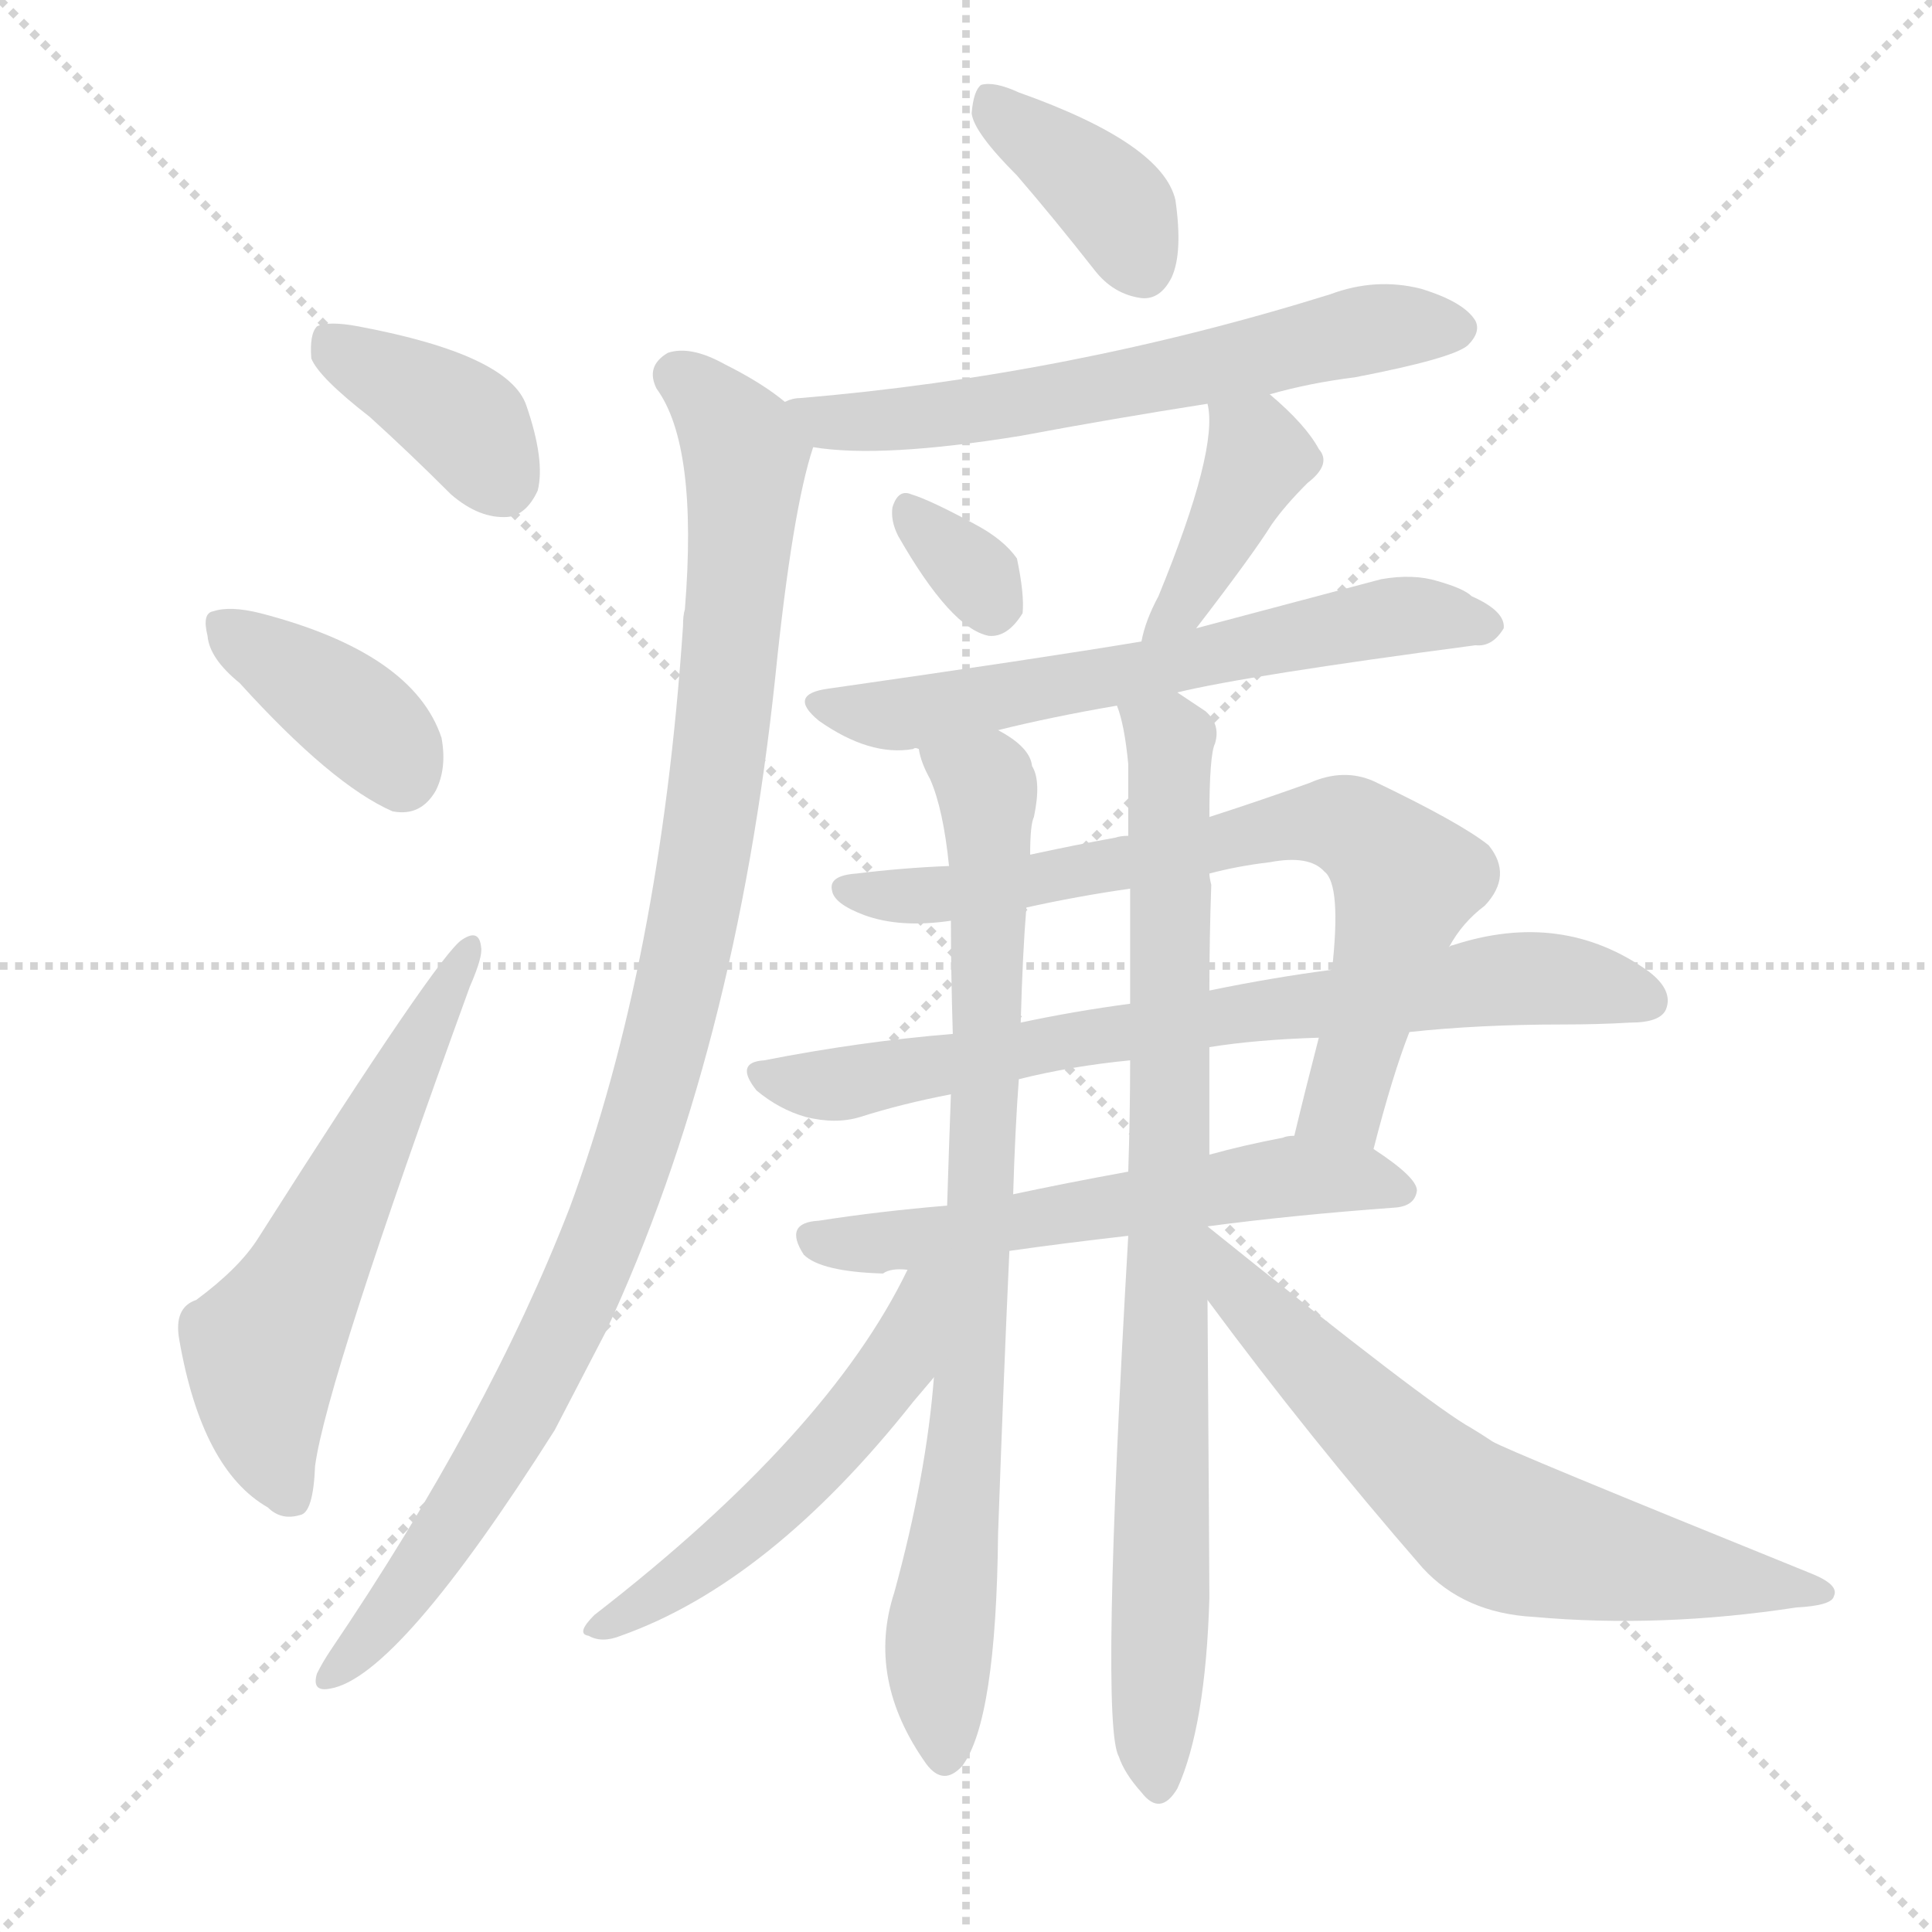
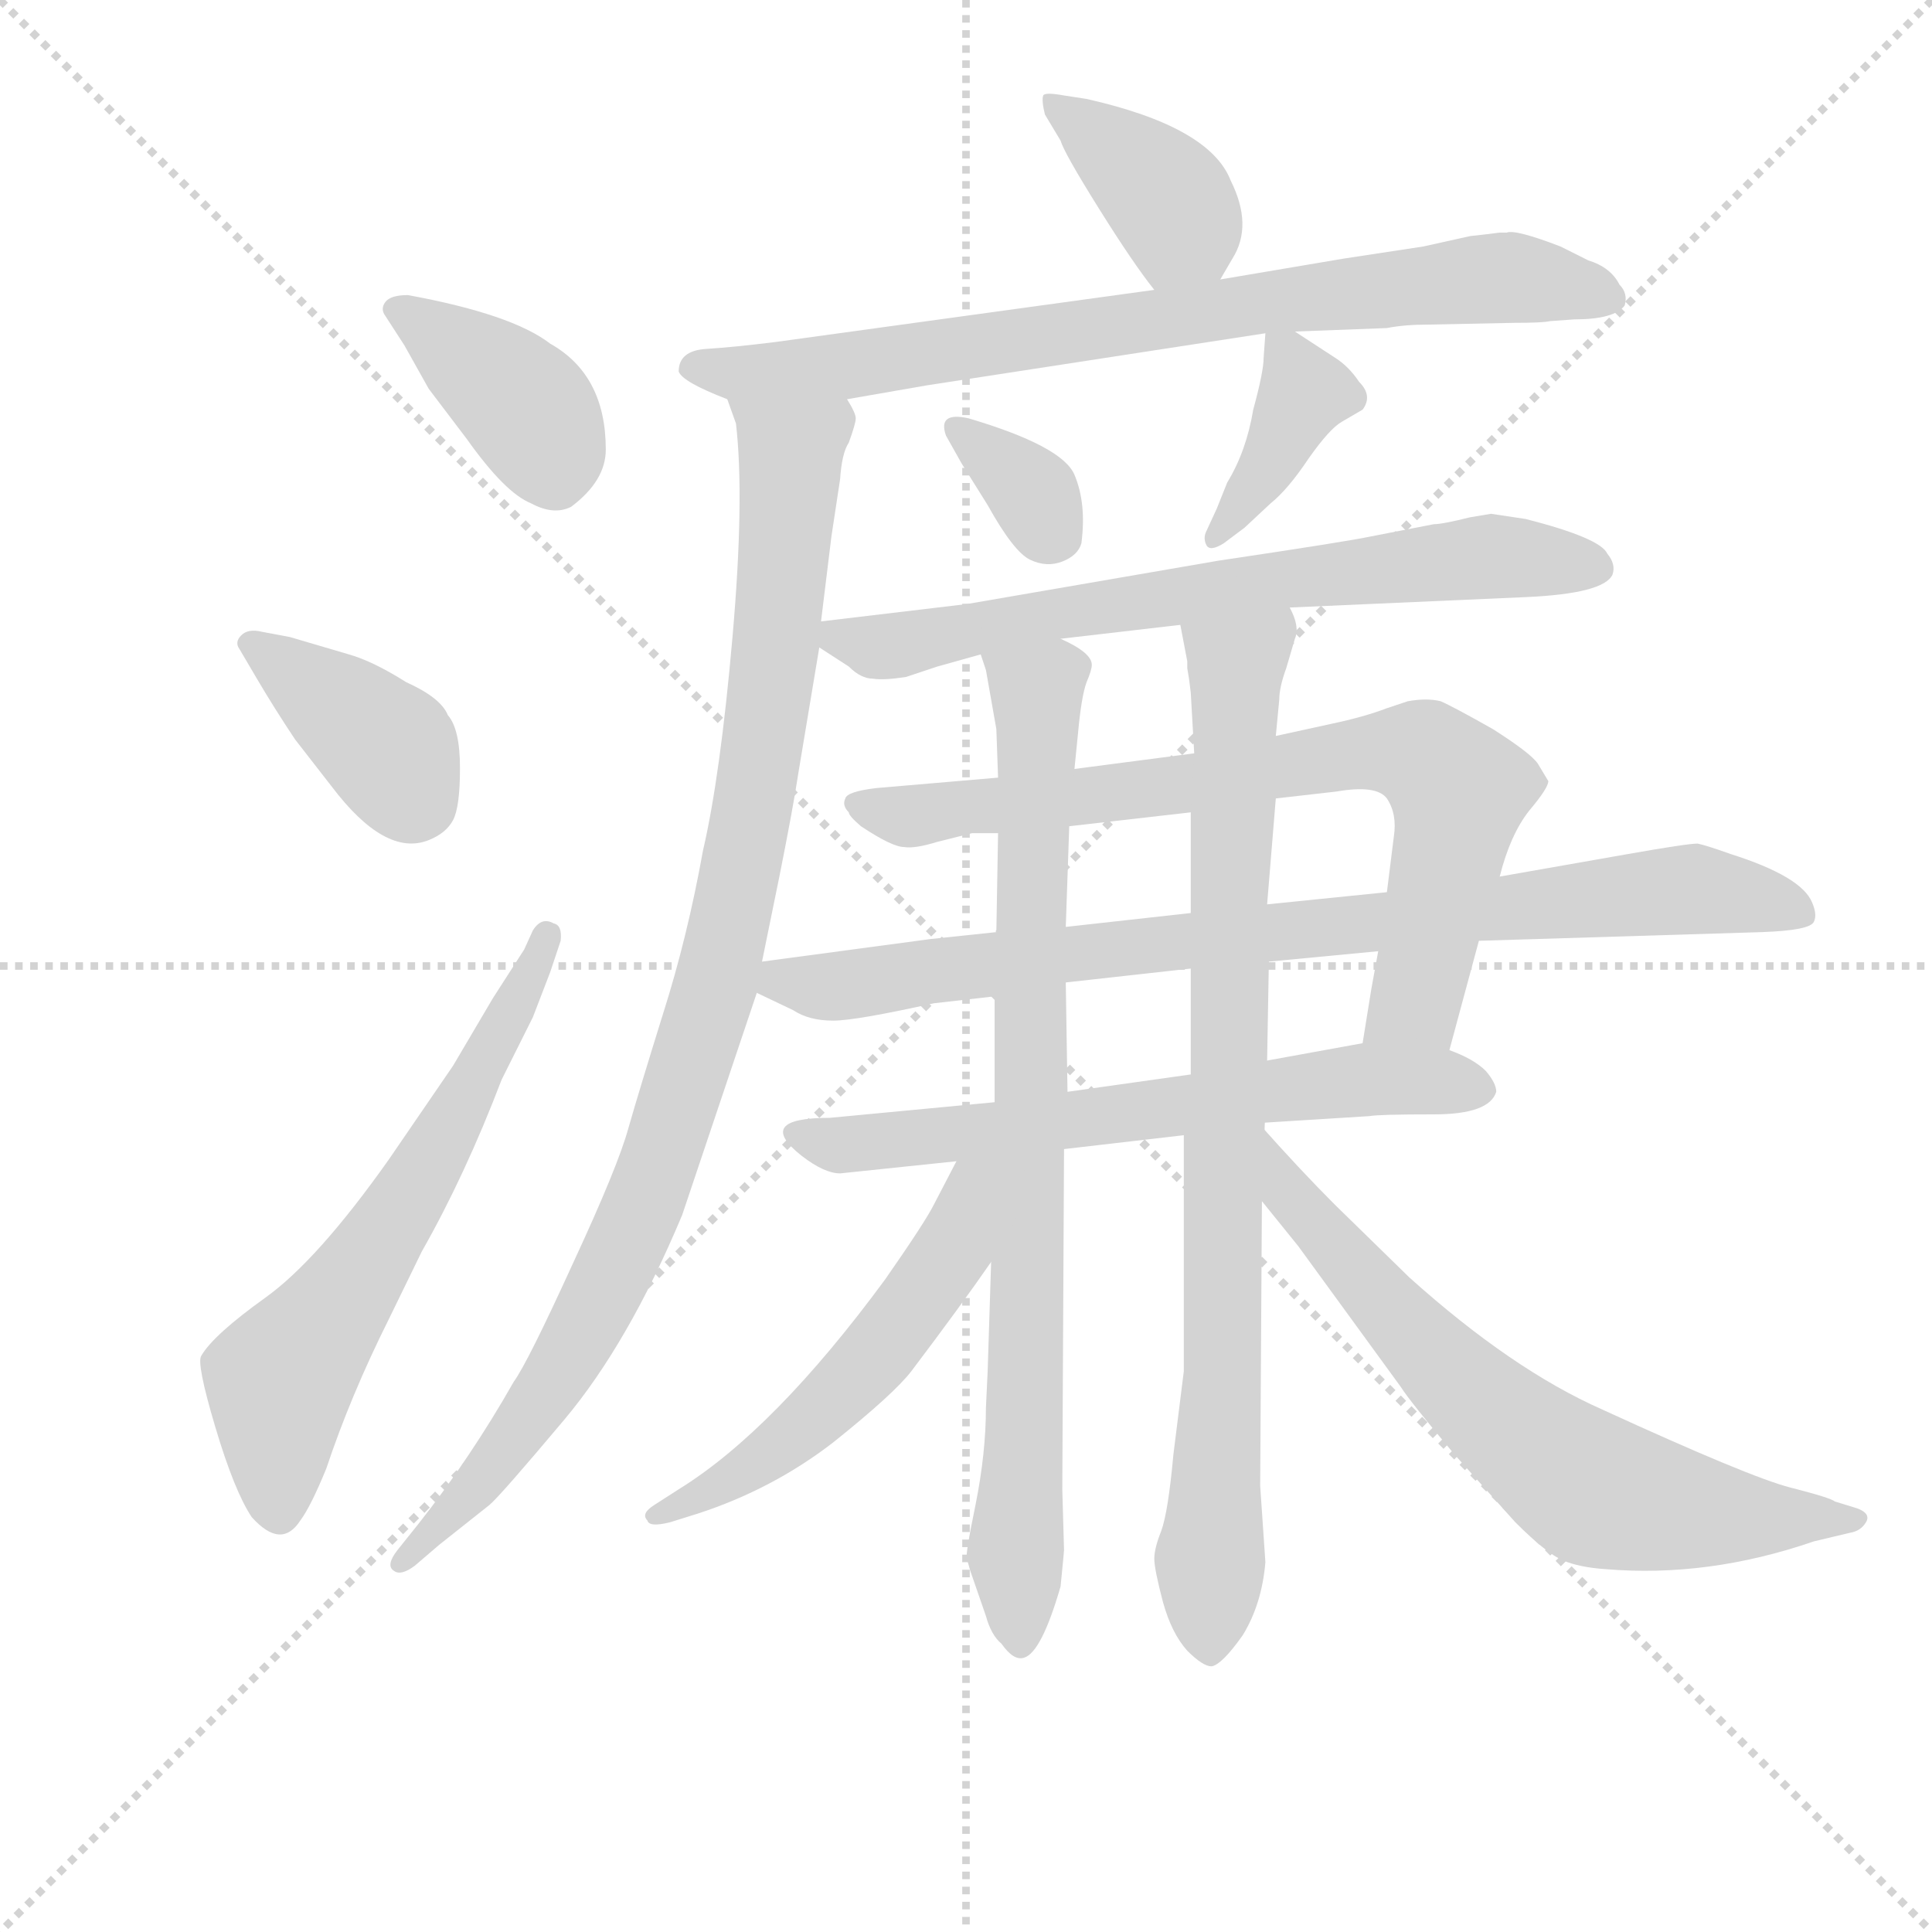
<svg xmlns="http://www.w3.org/2000/svg" version="1.1" viewBox="0 0 1024 1024">
  <g stroke="lightgray" stroke-dasharray="1,1" stroke-width="1" transform="scale(4, 4)">
    <line x1="0" y1="0" x2="256" y2="256" />
    <line x1="256" y1="0" x2="0" y2="256" />
    <line x1="128" y1="0" x2="128" y2="256" />
    <line x1="0" y1="128" x2="256" y2="128" />
  </g>
-   <g transform="scale(1, -1) translate(0, -900)">
+   <g transform="scale(0.92, -0.92) translate(60, -830)">
    <style type="text/css">
      
        @keyframes keyframes0 {
          from {
            stroke: blue;
-             stroke-dashoffset: 378;
-             stroke-width: 128;
-           }
-           55% {
+             stroke-dashoffset: 388;
+             stroke-width: 128;
+           }
+           56% {
            animation-timing-function: step-end;
            stroke: blue;
            stroke-dashoffset: 0;
            stroke-width: 128;
          }
          to {
            stroke: black;
            stroke-width: 1024;
          }
        }
        #make-me-a-hanzi-animation-0 {
-           animation: keyframes0 0.558s both;
+           animation: keyframes0 0.566s both;
          animation-delay: 0s;
          animation-timing-function: linear;
        }
      
        @keyframes keyframes1 {
          from {
            stroke: blue;
-             stroke-dashoffset: 380;
-             stroke-width: 128;
-           }
-           55% {
+             stroke-dashoffset: 388;
+             stroke-width: 128;
+           }
+           56% {
            animation-timing-function: step-end;
            stroke: blue;
            stroke-dashoffset: 0;
            stroke-width: 128;
          }
          to {
            stroke: black;
            stroke-width: 1024;
          }
        }
        #make-me-a-hanzi-animation-1 {
-           animation: keyframes1 0.559s both;
-           animation-delay: 0.558s;
+           animation: keyframes1 0.566s both;
+           animation-delay: 0.566s;
          animation-timing-function: linear;
        }
      
        @keyframes keyframes2 {
          from {
            stroke: blue;
-             stroke-dashoffset: 573;
-             stroke-width: 128;
-           }
-           65% {
+             stroke-dashoffset: 629;
+             stroke-width: 128;
+           }
+           67% {
            animation-timing-function: step-end;
            stroke: blue;
            stroke-dashoffset: 0;
            stroke-width: 128;
          }
          to {
            stroke: black;
            stroke-width: 1024;
          }
        }
        #make-me-a-hanzi-animation-2 {
-           animation: keyframes2 0.716s both;
-           animation-delay: 1.117s;
+           animation: keyframes2 0.762s both;
+           animation-delay: 1.132s;
          animation-timing-function: linear;
        }
      
        @keyframes keyframes3 {
          from {
            stroke: blue;
-             stroke-dashoffset: 378;
-             stroke-width: 128;
-           }
-           55% {
+             stroke-dashoffset: 388;
+             stroke-width: 128;
+           }
+           56% {
            animation-timing-function: step-end;
            stroke: blue;
            stroke-dashoffset: 0;
            stroke-width: 128;
          }
          to {
            stroke: black;
            stroke-width: 1024;
          }
        }
        #make-me-a-hanzi-animation-3 {
-           animation: keyframes3 0.558s both;
-           animation-delay: 1.833s;
+           animation: keyframes3 0.566s both;
+           animation-delay: 1.893s;
          animation-timing-function: linear;
        }
      
        @keyframes keyframes4 {
          from {
            stroke: blue;
-             stroke-dashoffset: 612;
-             stroke-width: 128;
-           }
-           67% {
+             stroke-dashoffset: 790;
+             stroke-width: 128;
+           }
+           72% {
            animation-timing-function: step-end;
            stroke: blue;
            stroke-dashoffset: 0;
            stroke-width: 128;
          }
          to {
            stroke: black;
            stroke-width: 1024;
          }
        }
        #make-me-a-hanzi-animation-4 {
-           animation: keyframes4 0.748s both;
-           animation-delay: 2.391s;
+           animation: keyframes4 0.893s both;
+           animation-delay: 2.459s;
          animation-timing-function: linear;
        }
      
        @keyframes keyframes5 {
          from {
            stroke: blue;
-             stroke-dashoffset: 1009;
-             stroke-width: 128;
-           }
-           77% {
+             stroke-dashoffset: 988;
+             stroke-width: 128;
+           }
+           76% {
            animation-timing-function: step-end;
            stroke: blue;
            stroke-dashoffset: 0;
            stroke-width: 128;
          }
          to {
            stroke: black;
            stroke-width: 1024;
          }
        }
        #make-me-a-hanzi-animation-5 {
-           animation: keyframes5 1.071s both;
-           animation-delay: 3.139s;
+           animation: keyframes5 1.054s both;
+           animation-delay: 3.352s;
          animation-timing-function: linear;
        }
      
        @keyframes keyframes6 {
          from {
            stroke: blue;
-             stroke-dashoffset: 322;
-             stroke-width: 128;
-           }
-           51% {
+             stroke-dashoffset: 335;
+             stroke-width: 128;
+           }
+           52% {
            animation-timing-function: step-end;
            stroke: blue;
            stroke-dashoffset: 0;
            stroke-width: 128;
          }
          to {
            stroke: black;
            stroke-width: 1024;
          }
        }
        #make-me-a-hanzi-animation-6 {
-           animation: keyframes6 0.512s both;
-           animation-delay: 4.21s;
+           animation: keyframes6 0.523s both;
+           animation-delay: 4.406s;
          animation-timing-function: linear;
        }
      
        @keyframes keyframes7 {
          from {
            stroke: blue;
-             stroke-dashoffset: 399;
+             stroke-dashoffset: 388;
            stroke-width: 128;
          }
          56% {
            animation-timing-function: step-end;
            stroke: blue;
            stroke-dashoffset: 0;
            stroke-width: 128;
          }
          to {
            stroke: black;
            stroke-width: 1024;
          }
        }
        #make-me-a-hanzi-animation-7 {
-           animation: keyframes7 0.575s both;
-           animation-delay: 4.722s;
+           animation: keyframes7 0.566s both;
+           animation-delay: 4.929s;
          animation-timing-function: linear;
        }
      
        @keyframes keyframes8 {
          from {
            stroke: blue;
-             stroke-dashoffset: 615;
-             stroke-width: 128;
-           }
-           67% {
+             stroke-dashoffset: 701;
+             stroke-width: 128;
+           }
+           70% {
            animation-timing-function: step-end;
            stroke: blue;
            stroke-dashoffset: 0;
            stroke-width: 128;
          }
          to {
            stroke: black;
            stroke-width: 1024;
          }
        }
        #make-me-a-hanzi-animation-8 {
-           animation: keyframes8 0.75s both;
-           animation-delay: 5.297s;
+           animation: keyframes8 0.82s both;
+           animation-delay: 5.494s;
          animation-timing-function: linear;
        }
      
        @keyframes keyframes9 {
          from {
            stroke: blue;
-             stroke-dashoffset: 711;
-             stroke-width: 128;
-           }
-           70% {
+             stroke-dashoffset: 769;
+             stroke-width: 128;
+           }
+           71% {
            animation-timing-function: step-end;
            stroke: blue;
            stroke-dashoffset: 0;
            stroke-width: 128;
          }
          to {
            stroke: black;
            stroke-width: 1024;
          }
        }
        #make-me-a-hanzi-animation-9 {
-           animation: keyframes9 0.829s both;
-           animation-delay: 6.047s;
+           animation: keyframes9 0.876s both;
+           animation-delay: 6.315s;
          animation-timing-function: linear;
        }
      
        @keyframes keyframes10 {
          from {
            stroke: blue;
-             stroke-dashoffset: 733;
-             stroke-width: 128;
-           }
-           70% {
+             stroke-dashoffset: 855;
+             stroke-width: 128;
+           }
+           74% {
            animation-timing-function: step-end;
            stroke: blue;
            stroke-dashoffset: 0;
            stroke-width: 128;
          }
          to {
            stroke: black;
            stroke-width: 1024;
          }
        }
        #make-me-a-hanzi-animation-10 {
-           animation: keyframes10 0.847s both;
-           animation-delay: 6.876s;
+           animation: keyframes10 0.946s both;
+           animation-delay: 7.191s;
          animation-timing-function: linear;
        }
      
        @keyframes keyframes11 {
          from {
            stroke: blue;
-             stroke-dashoffset: 571;
-             stroke-width: 128;
-           }
-           65% {
+             stroke-dashoffset: 646;
+             stroke-width: 128;
+           }
+           68% {
            animation-timing-function: step-end;
            stroke: blue;
            stroke-dashoffset: 0;
            stroke-width: 128;
          }
          to {
            stroke: black;
            stroke-width: 1024;
          }
        }
        #make-me-a-hanzi-animation-11 {
-           animation: keyframes11 0.715s both;
-           animation-delay: 7.722s;
+           animation: keyframes11 0.776s both;
+           animation-delay: 8.137s;
          animation-timing-function: linear;
        }
      
        @keyframes keyframes12 {
          from {
            stroke: blue;
-             stroke-dashoffset: 804;
-             stroke-width: 128;
-           }
-           72% {
+             stroke-dashoffset: 834;
+             stroke-width: 128;
+           }
+           73% {
            animation-timing-function: step-end;
            stroke: blue;
            stroke-dashoffset: 0;
            stroke-width: 128;
          }
          to {
            stroke: black;
            stroke-width: 1024;
          }
        }
        #make-me-a-hanzi-animation-12 {
-           animation: keyframes12 0.904s both;
-           animation-delay: 8.437s;
+           animation: keyframes12 0.929s both;
+           animation-delay: 8.912s;
          animation-timing-function: linear;
        }
      
        @keyframes keyframes13 {
          from {
            stroke: blue;
-             stroke-dashoffset: 833;
-             stroke-width: 128;
-           }
-           73% {
+             stroke-dashoffset: 860;
+             stroke-width: 128;
+           }
+           74% {
            animation-timing-function: step-end;
            stroke: blue;
            stroke-dashoffset: 0;
            stroke-width: 128;
          }
          to {
            stroke: black;
            stroke-width: 1024;
          }
        }
        #make-me-a-hanzi-animation-13 {
-           animation: keyframes13 0.928s both;
-           animation-delay: 9.341s;
+           animation: keyframes13 0.95s both;
+           animation-delay: 9.841s;
          animation-timing-function: linear;
        }
      
        @keyframes keyframes14 {
          from {
            stroke: blue;
-             stroke-dashoffset: 521;
-             stroke-width: 128;
-           }
-           63% {
+             stroke-dashoffset: 540;
+             stroke-width: 128;
+           }
+           64% {
            animation-timing-function: step-end;
            stroke: blue;
            stroke-dashoffset: 0;
            stroke-width: 128;
          }
          to {
            stroke: black;
            stroke-width: 1024;
          }
        }
        #make-me-a-hanzi-animation-14 {
-           animation: keyframes14 0.674s both;
-           animation-delay: 10.269s;
+           animation: keyframes14 0.689s both;
+           animation-delay: 10.791s;
          animation-timing-function: linear;
        }
      
        @keyframes keyframes15 {
          from {
            stroke: blue;
-             stroke-dashoffset: 635;
-             stroke-width: 128;
-           }
-           67% {
+             stroke-dashoffset: 690;
+             stroke-width: 128;
+           }
+           69% {
            animation-timing-function: step-end;
            stroke: blue;
            stroke-dashoffset: 0;
            stroke-width: 128;
          }
          to {
            stroke: black;
            stroke-width: 1024;
          }
        }
        #make-me-a-hanzi-animation-15 {
-           animation: keyframes15 0.767s both;
-           animation-delay: 10.943s;
+           animation: keyframes15 0.812s both;
+           animation-delay: 11.48s;
          animation-timing-function: linear;
        }
      
    </style>
-     <path d="M 196 679 Q 217 660 239 638 Q 254 625 269 626 Q 279 627 285 640 Q 289 656 279 685 Q 270 712 190 727 Q 174 730 168 727 Q 164 723 165 710 Q 169 700 196 679 Z" fill="lightgray" />
-     <path d="M 127 538 Q 176 484 208 470 Q 223 467 231 481 Q 237 493 234 509 Q 219 554 138 575 Q 122 579 113 576 Q 107 575 110 563 Q 111 551 127 538 Z" fill="lightgray" />
-     <path d="M 104 211 Q 92 207 95 190 Q 107 121 142 101 Q 149 94 159 97 Q 166 98 167 123 Q 173 168 249 377 Q 256 393 255 398 Q 254 408 245 402 Q 233 395 137 244 Q 127 228 104 211 Z" fill="lightgray" />
-     <path d="M 539 807 Q 558 785 580 757 Q 590 744 605 742 Q 615 741 621 753 Q 627 766 623 794 Q 616 824 540 851 Q 527 857 520 855 Q 516 852 515 840 Q 516 830 539 807 Z" fill="lightgray" />
-     <path d="M 673 691 Q 694 697 718 700 Q 770 710 778 717 Q 785 724 782 730 Q 776 740 753 747 Q 729 753 705 744 Q 567 701 424 689 Q 420 689 416 687 C 387 681 401 667 431 663 Q 467 657 541 669 Q 589 678 640 686 L 673 691 Z" fill="lightgray" />
-     <path d="M 416 687 Q 404 697 384 707 Q 366 717 354 713 Q 342 706 348 694 Q 370 664 363 577 Q 362 574 362 568 Q 350 390 302 260 Q 259 149 175 25 Q 171 19 168 13 Q 165 3 175 5 Q 211 11 294 142 Q 307 167 321 194 Q 390 342 411 542 Q 420 630 431 663 C 434 675 434 675 416 687 Z" fill="lightgray" />
-     <path d="M 476 616 Q 504 567 524 563 Q 534 562 542 575 Q 543 585 539 604 Q 532 614 517 622 Q 493 635 483 638 Q 476 641 473 631 Q 472 624 476 616 Z" fill="lightgray" />
-     <path d="M 634 567 Q 664 606 674 622 Q 681 632 693 644 Q 706 654 699 662 Q 692 675 673 691 C 650 711 635 716 640 686 Q 646 662 614 584 Q 607 571 605 560 C 598 531 616 543 634 567 Z" fill="lightgray" />
-     <path d="M 624 533 Q 661 542 782 558 Q 791 557 797 567 Q 798 576 780 584 Q 776 588 762 592 Q 749 596 732 593 Q 683 580 634 567 L 605 560 Q 551 551 439 535 Q 417 532 434 518 Q 461 499 484 503 Q 485 504 487 503 L 529 513 Q 557 520 592 526 L 624 533 Z" fill="lightgray" />
-     <path d="M 728 291 Q 738 330 747 353 L 768 398 Q 775 411 787 420 Q 802 436 789 452 Q 774 464 728 486 Q 712 493 694 485 Q 666 475 641 467 L 598 457 Q 594 457 591 456 Q 569 452 546 447 L 503 441 Q 478 440 454 437 Q 439 436 441 428 Q 442 421 458 415 Q 477 408 504 412 L 544 419 Q 571 425 599 429 L 641 437 Q 656 441 673 443 Q 694 447 702 438 Q 711 431 706 386 L 699 350 Q 692 323 686 298 C 679 269 720 262 728 291 Z" fill="lightgray" />
-     <path d="M 747 353 Q 784 357 828 357 Q 847 357 864 358 Q 880 358 883 365 Q 887 375 874 385 Q 828 418 770 399 Q 769 399 768 398 L 706 386 Q 675 382 641 375 L 599 368 Q 569 364 541 358 L 505 352 Q 456 348 405 338 Q 389 337 401 322 Q 413 312 427 308 Q 443 304 456 308 Q 478 315 504 320 L 540 328 Q 568 335 599 338 L 641 345 Q 666 349 699 350 L 747 353 Z" fill="lightgray" />
-     <path d="M 640 250 Q 685 256 740 260 Q 750 261 751 269 Q 751 276 728 291 L 686 298 Q 682 298 680 297 Q 659 293 641 288 L 598 279 Q 565 273 537 267 L 502 261 Q 466 258 434 253 Q 415 252 426 235 Q 435 226 468 225 Q 472 228 481 227 L 535 237 Q 563 241 598 245 L 640 250 Z" fill="lightgray" />
-     <path d="M 487 503 Q 488 496 493 487 Q 500 471 503 441 L 504 412 Q 504 385 505 352 L 504 320 Q 503 293 502 261 L 495 170 Q 491 118 474 56 Q 459 10 491 -35 Q 500 -47 510 -36 Q 528 -12 529 87 Q 532 172 535 237 L 537 267 Q 538 301 540 328 L 541 358 Q 542 395 544 419 L 546 447 Q 546 463 548 467 Q 552 486 547 494 Q 546 504 529 513 C 505 531 476 531 487 503 Z" fill="lightgray" />
-     <path d="M 641 467 Q 641 500 644 506 Q 647 516 639 523 Q 633 527 624 533 C 599 550 585 555 592 526 Q 596 516 598 495 Q 598 477 598 457 L 599 429 Q 599 399 599 368 L 599 338 Q 599 310 598 279 L 598 245 Q 583 -14 593 -31 Q 596 -40 605 -50 Q 615 -63 624 -48 Q 639 -15 641 53 Q 641 65 640 211 L 640 250 L 641 288 Q 641 316 641 345 L 641 375 Q 641 403 642 431 Q 641 435 641 437 L 641 467 Z" fill="lightgray" />
-     <path d="M 481 227 Q 439 140 315 44 Q 305 34 312 33 Q 319 29 329 33 Q 408 61 484 157 Q 490 164 495 170 C 550 235 494 254 481 227 Z" fill="lightgray" />
-     <path d="M 640 211 Q 694 138 754 69 Q 776 45 813 43 Q 880 37 952 48 Q 971 49 972 54 Q 975 60 960 66 Q 797 132 791 136 Q 785 140 780 143 Q 758 155 640 250 C 617 269 622 235 640 211 Z" fill="lightgray" />
+     <path d="M 173 631 L 187 606 L 209 577 Q 231 546 246 540 Q 259 533 269 538 Q 289 553 289 571 Q 289 614 257 632 Q 235 649 175 660 Q 165 660 162 656 Q 159 652 162 648 L 173 631 Z" fill="lightgray" />
+     <path d="M 88 439 Q 98 422 110 404 L 131 377 Q 162 336 187 346 Q 197 350 201 357.5 Q 205 365 205 387.5 Q 205 410 198 418 Q 194 428 174 437 Q 155 449 141 453 L 107 463 L 91 466 Q 83 468 79 464 Q 75 460 78 456 L 88 439 Z" fill="lightgray" />
+     <path d="M 242 283 L 224 255 L 201 216 L 164 162 Q 123 104 93 82.5 Q 63 61 56 49 Q 53 45 64 8 Q 75 -29 85 -44 Q 102 -63 113 -46 Q 119 -38 128 -16 Q 142 26 164 70 L 183 109 Q 208 153 229 208 L 247 244 L 257 270 L 263 288 Q 264 297 259 298 Q 252 302 247 294 L 242 283 Z" fill="lightgray" />
+     <path d="M 643 669 L 650 681 Q 662 700 649 726 Q 637 757 566 773 L 553 775 Q 542 777 541 775 Q 540 772 542 764 L 551 749 Q 553 742 573 710 Q 593 678 605 663 C 623 639 628 643 643 669 Z" fill="lightgray" />
+     <path d="M 331 616 Q 333 610 359 600 L 428 600 L 474 608 L 669 638 L 686 639 L 739 641 Q 749 643 763 643 L 812 644 Q 829 644 833 645 L 847 646 Q 870 646 876 654 Q 878 661 873 666 Q 868 676 855 680 L 839 688 Q 813 698 808 696 L 804 696 L 796 695 L 787 694 L 760 688 L 714 681 L 643 669 L 605 663 L 387 633 Q 363 630 347 629 Q 331 628 331 616 Z" fill="lightgray" />
+     <path d="M 359 600 L 364 586 Q 369 543 362 463 Q 355 383 345 340 Q 336 290 322 246 Q 308 201 302 180 Q 296 158 270 102 Q 244 45 236 34 Q 211 -10 181 -48 L 169 -63 Q 162 -72 167 -75 Q 171 -78 179 -72 L 193 -60 L 222 -37 Q 228 -32 265 12 Q 302 56 333 130 L 376 258 L 379 276 L 389 325 Q 397 365 400 385 L 412 457 L 413 472 L 419 521 L 424 554 Q 425 569 429 575 Q 433 586 433 589 Q 433 592 428 600 C 425 630 351 629 359 600 Z" fill="lightgray" />
+     <path d="M 485 579 L 494 563 L 509 539 Q 524 512 533.5 507.5 Q 543 503 552 506.5 Q 561 510 563 517 Q 566 540 559 556.5 Q 552 573 498 589 Q 480 593 485 579 Z" fill="lightgray" />
+     <path d="M 669 638 L 668 624 Q 668 616 662 594 Q 658 570 647 552 L 641 537 L 635 524 Q 633 520 635 516 Q 637 512 645 517 L 657 526 L 672 540 Q 682 548 694 566 Q 706 583 713 587 L 725 594 Q 731 602 723 610 Q 717 619 709 624 L 686 639 C 670 650 670 650 669 638 Z" fill="lightgray" />
+     <path d="M 683 480 L 819 486 Q 864 488 869 499 Q 871 505 866 511 Q 862 520 819 531 L 799 534 L 787 532 Q 771 528 766 528 L 730 521 Q 716 518 642 507 L 497 482 L 413 472 C 393 470 393 470 412 457 L 429 446 Q 436 439 443 439 Q 449 438 462 440 L 480 446 L 505 453 L 551 462 L 620 470 L 683 480 Z" fill="lightgray" />
+     <path d="M 775 225 L 792 288 L 804 325 Q 810 349 821 363 Q 832 376 832 380 L 826 390 Q 822 396 800 410 Q 777 423 770 426 Q 762 428 751 426 L 739 422 Q 726 417 707 413 L 675 406 L 628 396 L 559 387 L 515 382 L 445 376 Q 428 374 427 370 Q 425 366 429 362 Q 429 360 436 354 Q 454 342 461 342 Q 467 341 480 345 L 500 350 L 515 350 L 556 354 L 626 362 L 675 370 L 710 374 Q 733 378 739 370 Q 745 361 743 348 L 739 316 L 734 282 L 730 260 L 725 229 C 720 199 767 196 775 225 Z" fill="lightgray" />
+     <path d="M 376 258 L 397 248 Q 406 242 420 242 Q 433 242 478 252 L 513 256 L 554 264 L 626 272 L 671 276 L 734 282 L 792 288 L 955 293 Q 983 294 985 299 Q 987 303 984 310 Q 978 325 937 338 Q 923 343 918 344 Q 912 344 878 338 L 804 325 L 739 316 L 670 309 L 626 304 L 554 296 L 514 293 L 476 289 L 379 276 C 349 272 349 271 376 258 Z" fill="lightgray" />
+     <path d="M 513 195 L 418 186 Q 374 186 402 164 Q 415 154 424 154 L 491 161 L 553 168 L 622 176 L 665 183 L 729 187 Q 734 188 766 188 Q 798 188 802 201 Q 802 206 796 213 Q 789 220 775 225 C 754 234 754 234 725 229 L 670 219 L 626 211 L 555 201 L 513 195 Z" fill="lightgray" />
+     <path d="M 513 256 L 513 195 L 511 103 L 509 40 L 508 19 Q 508 -7 502 -37 Q 496 -66 497 -68 L 499 -75 L 508 -101 Q 511 -112 517 -117 Q 524 -127 530 -125 Q 540 -122 551 -84 Q 553 -64 553 -63 L 552 -28 L 553 168 L 555 201 L 554 264 L 554 296 L 556 354 L 559 387 L 561 407 Q 563 429 566 437 Q 569 444 569 447 Q 569 454 551 462 C 526 478 498 482 505 453 L 508 444 L 514 410 L 515 382 L 515 350 L 514 293 L 513 256 Z" fill="lightgray" />
+     <path d="M 622 176 L 622 40 L 616 -8 Q 613 -41 609 -52 Q 605 -62 605 -68 Q 605 -74 610 -93 Q 615 -111 624 -121 Q 633 -130 638 -130 Q 644 -129 656 -112 Q 667 -94 669 -70 L 666 -26 L 667 138 L 670 219 L 671 276 L 670 309 L 675 370 L 675 406 L 677 427 Q 677 434 681 445 L 686 462 Q 689 469 683 480 C 679 510 614 499 620 470 L 624 449 L 624 445 L 625 439 L 626 431 L 628 396 L 626 362 L 626 304 L 626 272 L 626 211 L 622 176 Z" fill="lightgray" />
+     <path d="M 491 161 L 478 136 Q 473 126 450 93 Q 386 6 331 -28 L 317 -37 Q 309 -42 313 -46 Q 314 -50 326 -47 L 342 -42 Q 385 -28 420 -1 Q 455 27 465 40 Q 493 77 511 103 C 559 172 505 188 491 161 Z" fill="lightgray" />
+     <path d="M 667 138 L 688 112 L 747 31 Q 752 23 778 -8 L 813 -47 Q 831 -65 840.5 -69 Q 850 -73 865 -74 Q 924 -79 985 -58 L 1006 -53 Q 1012 -52 1015 -47 Q 1018 -42 1010 -39 L 997 -35 Q 995 -33 971.5 -27 Q 948 -21 863 18 Q 811 41 752 94 L 709 136 Q 689 156 665 183 L 667 138 Z" fill="lightgray" />
    <clipPath id="make-me-a-hanzi-clip-0">
-       <path d="M 196 679 Q 217 660 239 638 Q 254 625 269 626 Q 279 627 285 640 Q 289 656 279 685 Q 270 712 190 727 Q 174 730 168 727 Q 164 723 165 710 Q 169 700 196 679 Z" />
-     </clipPath>
-     <path clip-path="url(#make-me-a-hanzi-clip-0)" d="M 173 721 L 249 674 L 266 646" fill="none" id="make-me-a-hanzi-animation-0" stroke-dasharray="250 500" stroke-linecap="round" />
+       <path d="M 173 631 L 187 606 L 209 577 Q 231 546 246 540 Q 259 533 269 538 Q 289 553 289 571 Q 289 614 257 632 Q 235 649 175 660 Q 165 660 162 656 Q 159 652 162 648 L 173 631 Z" />
+     </clipPath>
+     <path clip-path="url(#make-me-a-hanzi-clip-0)" d="M 170 652 L 241 597 L 259 559" fill="none" id="make-me-a-hanzi-animation-0" stroke-dasharray="260 520" stroke-linecap="round" />
    <clipPath id="make-me-a-hanzi-clip-1">
-       <path d="M 127 538 Q 176 484 208 470 Q 223 467 231 481 Q 237 493 234 509 Q 219 554 138 575 Q 122 579 113 576 Q 107 575 110 563 Q 111 551 127 538 Z" />
-     </clipPath>
-     <path clip-path="url(#make-me-a-hanzi-clip-1)" d="M 119 568 L 196 514 L 213 489" fill="none" id="make-me-a-hanzi-animation-1" stroke-dasharray="252 504" stroke-linecap="round" />
+       <path d="M 88 439 Q 98 422 110 404 L 131 377 Q 162 336 187 346 Q 197 350 201 357.5 Q 205 365 205 387.5 Q 205 410 198 418 Q 194 428 174 437 Q 155 449 141 453 L 107 463 L 91 466 Q 83 468 79 464 Q 75 460 78 456 L 88 439 Z" />
+     </clipPath>
+     <path clip-path="url(#make-me-a-hanzi-clip-1)" d="M 86 459 L 164 398 L 180 369" fill="none" id="make-me-a-hanzi-animation-1" stroke-dasharray="260 520" stroke-linecap="round" />
    <clipPath id="make-me-a-hanzi-clip-2">
-       <path d="M 104 211 Q 92 207 95 190 Q 107 121 142 101 Q 149 94 159 97 Q 166 98 167 123 Q 173 168 249 377 Q 256 393 255 398 Q 254 408 245 402 Q 233 395 137 244 Q 127 228 104 211 Z" />
-     </clipPath>
-     <path clip-path="url(#make-me-a-hanzi-clip-2)" d="M 154 107 L 142 137 L 139 181 L 248 396" fill="none" id="make-me-a-hanzi-animation-2" stroke-dasharray="445 890" stroke-linecap="round" />
+       <path d="M 242 283 L 224 255 L 201 216 L 164 162 Q 123 104 93 82.5 Q 63 61 56 49 Q 53 45 64 8 Q 75 -29 85 -44 Q 102 -63 113 -46 Q 119 -38 128 -16 Q 142 26 164 70 L 183 109 Q 208 153 229 208 L 247 244 L 257 270 L 263 288 Q 264 297 259 298 Q 252 302 247 294 L 242 283 Z" />
+     </clipPath>
+     <path clip-path="url(#make-me-a-hanzi-clip-2)" d="M 99 -39 L 101 35 L 190 164 L 255 291" fill="none" id="make-me-a-hanzi-animation-2" stroke-dasharray="501 1002" stroke-linecap="round" />
    <clipPath id="make-me-a-hanzi-clip-3">
-       <path d="M 539 807 Q 558 785 580 757 Q 590 744 605 742 Q 615 741 621 753 Q 627 766 623 794 Q 616 824 540 851 Q 527 857 520 855 Q 516 852 515 840 Q 516 830 539 807 Z" />
-     </clipPath>
-     <path clip-path="url(#make-me-a-hanzi-clip-3)" d="M 524 845 L 590 792 L 606 758" fill="none" id="make-me-a-hanzi-animation-3" stroke-dasharray="250 500" stroke-linecap="round" />
+       <path d="M 643 669 L 650 681 Q 662 700 649 726 Q 637 757 566 773 L 553 775 Q 542 777 541 775 Q 540 772 542 764 L 551 749 Q 553 742 573 710 Q 593 678 605 663 C 623 639 628 643 643 669 Z" />
+     </clipPath>
+     <path clip-path="url(#make-me-a-hanzi-clip-3)" d="M 547 770 L 615 713 L 621 701 L 610 673" fill="none" id="make-me-a-hanzi-animation-3" stroke-dasharray="260 520" stroke-linecap="round" />
    <clipPath id="make-me-a-hanzi-clip-4">
-       <path d="M 673 691 Q 694 697 718 700 Q 770 710 778 717 Q 785 724 782 730 Q 776 740 753 747 Q 729 753 705 744 Q 567 701 424 689 Q 420 689 416 687 C 387 681 401 667 431 663 Q 467 657 541 669 Q 589 678 640 686 L 673 691 Z" />
-     </clipPath>
-     <path clip-path="url(#make-me-a-hanzi-clip-4)" d="M 421 682 L 438 676 L 492 678 L 735 727 L 771 726" fill="none" id="make-me-a-hanzi-animation-4" stroke-dasharray="484 968" stroke-linecap="round" />
+       <path d="M 331 616 Q 333 610 359 600 L 428 600 L 474 608 L 669 638 L 686 639 L 739 641 Q 749 643 763 643 L 812 644 Q 829 644 833 645 L 847 646 Q 870 646 876 654 Q 878 661 873 666 Q 868 676 855 680 L 839 688 Q 813 698 808 696 L 804 696 L 796 695 L 787 694 L 760 688 L 714 681 L 643 669 L 605 663 L 387 633 Q 363 630 347 629 Q 331 628 331 616 Z" />
+     </clipPath>
+     <path clip-path="url(#make-me-a-hanzi-clip-4)" d="M 338 618 L 433 619 L 786 669 L 824 669 L 867 658" fill="none" id="make-me-a-hanzi-animation-4" stroke-dasharray="662 1324" stroke-linecap="round" />
    <clipPath id="make-me-a-hanzi-clip-5">
-       <path d="M 416 687 Q 404 697 384 707 Q 366 717 354 713 Q 342 706 348 694 Q 370 664 363 577 Q 362 574 362 568 Q 350 390 302 260 Q 259 149 175 25 Q 171 19 168 13 Q 165 3 175 5 Q 211 11 294 142 Q 307 167 321 194 Q 390 342 411 542 Q 420 630 431 663 C 434 675 434 675 416 687 Z" />
-     </clipPath>
-     <path clip-path="url(#make-me-a-hanzi-clip-5)" d="M 359 701 L 380 684 L 395 656 L 384 519 L 359 374 L 325 259 L 272 142 L 217 58 L 176 13" fill="none" id="make-me-a-hanzi-animation-5" stroke-dasharray="881 1762" stroke-linecap="round" />
+       <path d="M 359 600 L 364 586 Q 369 543 362 463 Q 355 383 345 340 Q 336 290 322 246 Q 308 201 302 180 Q 296 158 270 102 Q 244 45 236 34 Q 211 -10 181 -48 L 169 -63 Q 162 -72 167 -75 Q 171 -78 179 -72 L 193 -60 L 222 -37 Q 228 -32 265 12 Q 302 56 333 130 L 376 258 L 379 276 L 389 325 Q 397 365 400 385 L 412 457 L 413 472 L 419 521 L 424 554 Q 425 569 429 575 Q 433 586 433 589 Q 433 592 428 600 C 425 630 351 629 359 600 Z" />
+     </clipPath>
+     <path clip-path="url(#make-me-a-hanzi-clip-5)" d="M 366 595 L 396 564 L 381 410 L 347 244 L 314 144 L 282 74 L 235 -1 L 172 -70" fill="none" id="make-me-a-hanzi-animation-5" stroke-dasharray="860 1720" stroke-linecap="round" />
    <clipPath id="make-me-a-hanzi-clip-6">
-       <path d="M 476 616 Q 504 567 524 563 Q 534 562 542 575 Q 543 585 539 604 Q 532 614 517 622 Q 493 635 483 638 Q 476 641 473 631 Q 472 624 476 616 Z" />
-     </clipPath>
-     <path clip-path="url(#make-me-a-hanzi-clip-6)" d="M 483 627 L 520 592 L 525 578" fill="none" id="make-me-a-hanzi-animation-6" stroke-dasharray="194 388" stroke-linecap="round" />
+       <path d="M 485 579 L 494 563 L 509 539 Q 524 512 533.5 507.5 Q 543 503 552 506.5 Q 561 510 563 517 Q 566 540 559 556.5 Q 552 573 498 589 Q 480 593 485 579 Z" />
+     </clipPath>
+     <path clip-path="url(#make-me-a-hanzi-clip-6)" d="M 492 583 L 529 553 L 544 525" fill="none" id="make-me-a-hanzi-animation-6" stroke-dasharray="207 414" stroke-linecap="round" />
    <clipPath id="make-me-a-hanzi-clip-7">
-       <path d="M 634 567 Q 664 606 674 622 Q 681 632 693 644 Q 706 654 699 662 Q 692 675 673 691 C 650 711 635 716 640 686 Q 646 662 614 584 Q 607 571 605 560 C 598 531 616 543 634 567 Z" />
-     </clipPath>
-     <path clip-path="url(#make-me-a-hanzi-clip-7)" d="M 646 683 L 667 657 L 630 582 L 612 564" fill="none" id="make-me-a-hanzi-animation-7" stroke-dasharray="271 542" stroke-linecap="round" />
+       <path d="M 669 638 L 668 624 Q 668 616 662 594 Q 658 570 647 552 L 641 537 L 635 524 Q 633 520 635 516 Q 637 512 645 517 L 657 526 L 672 540 Q 682 548 694 566 Q 706 583 713 587 L 725 594 Q 731 602 723 610 Q 717 619 709 624 L 686 639 C 670 650 670 650 669 638 Z" />
+     </clipPath>
+     <path clip-path="url(#make-me-a-hanzi-clip-7)" d="M 674 631 L 684 623 L 691 603 L 670 561 L 640 520" fill="none" id="make-me-a-hanzi-animation-7" stroke-dasharray="260 520" stroke-linecap="round" />
    <clipPath id="make-me-a-hanzi-clip-8">
-       <path d="M 624 533 Q 661 542 782 558 Q 791 557 797 567 Q 798 576 780 584 Q 776 588 762 592 Q 749 596 732 593 Q 683 580 634 567 L 605 560 Q 551 551 439 535 Q 417 532 434 518 Q 461 499 484 503 Q 485 504 487 503 L 529 513 Q 557 520 592 526 L 624 533 Z" />
-     </clipPath>
-     <path clip-path="url(#make-me-a-hanzi-clip-8)" d="M 435 527 L 477 521 L 730 572 L 788 568" fill="none" id="make-me-a-hanzi-animation-8" stroke-dasharray="487 974" stroke-linecap="round" />
+       <path d="M 683 480 L 819 486 Q 864 488 869 499 Q 871 505 866 511 Q 862 520 819 531 L 799 534 L 787 532 Q 771 528 766 528 L 730 521 Q 716 518 642 507 L 497 482 L 413 472 C 393 470 393 470 412 457 L 429 446 Q 436 439 443 439 Q 449 438 462 440 L 480 446 L 505 453 L 551 462 L 620 470 L 683 480 Z" />
+     </clipPath>
+     <path clip-path="url(#make-me-a-hanzi-clip-8)" d="M 421 464 L 444 457 L 461 459 L 656 494 L 800 510 L 860 503" fill="none" id="make-me-a-hanzi-animation-8" stroke-dasharray="573 1146" stroke-linecap="round" />
    <clipPath id="make-me-a-hanzi-clip-9">
-       <path d="M 728 291 Q 738 330 747 353 L 768 398 Q 775 411 787 420 Q 802 436 789 452 Q 774 464 728 486 Q 712 493 694 485 Q 666 475 641 467 L 598 457 Q 594 457 591 456 Q 569 452 546 447 L 503 441 Q 478 440 454 437 Q 439 436 441 428 Q 442 421 458 415 Q 477 408 504 412 L 544 419 Q 571 425 599 429 L 641 437 Q 656 441 673 443 Q 694 447 702 438 Q 711 431 706 386 L 699 350 Q 692 323 686 298 C 679 269 720 262 728 291 Z" />
-     </clipPath>
-     <path clip-path="url(#make-me-a-hanzi-clip-9)" d="M 450 429 L 494 425 L 694 464 L 715 462 L 745 434 L 714 319 L 694 303" fill="none" id="make-me-a-hanzi-animation-9" stroke-dasharray="583 1166" stroke-linecap="round" />
+       <path d="M 775 225 L 792 288 L 804 325 Q 810 349 821 363 Q 832 376 832 380 L 826 390 Q 822 396 800 410 Q 777 423 770 426 Q 762 428 751 426 L 739 422 Q 726 417 707 413 L 675 406 L 628 396 L 559 387 L 515 382 L 445 376 Q 428 374 427 370 Q 425 366 429 362 Q 429 360 436 354 Q 454 342 461 342 Q 467 341 480 345 L 500 350 L 515 350 L 556 354 L 626 362 L 675 370 L 710 374 Q 733 378 739 370 Q 745 361 743 348 L 739 316 L 734 282 L 730 260 L 725 229 C 720 199 767 196 775 225 Z" />
+     </clipPath>
+     <path clip-path="url(#make-me-a-hanzi-clip-9)" d="M 432 367 L 463 359 L 730 397 L 760 394 L 781 374 L 779 361 L 755 253 L 732 236" fill="none" id="make-me-a-hanzi-animation-9" stroke-dasharray="641 1282" stroke-linecap="round" />
    <clipPath id="make-me-a-hanzi-clip-10">
-       <path d="M 747 353 Q 784 357 828 357 Q 847 357 864 358 Q 880 358 883 365 Q 887 375 874 385 Q 828 418 770 399 Q 769 399 768 398 L 706 386 Q 675 382 641 375 L 599 368 Q 569 364 541 358 L 505 352 Q 456 348 405 338 Q 389 337 401 322 Q 413 312 427 308 Q 443 304 456 308 Q 478 315 504 320 L 540 328 Q 568 335 599 338 L 641 345 Q 666 349 699 350 L 747 353 Z" />
-     </clipPath>
-     <path clip-path="url(#make-me-a-hanzi-clip-10)" d="M 403 330 L 437 324 L 565 349 L 784 380 L 833 380 L 874 370" fill="none" id="make-me-a-hanzi-animation-10" stroke-dasharray="605 1210" stroke-linecap="round" />
+       <path d="M 376 258 L 397 248 Q 406 242 420 242 Q 433 242 478 252 L 513 256 L 554 264 L 626 272 L 671 276 L 734 282 L 792 288 L 955 293 Q 983 294 985 299 Q 987 303 984 310 Q 978 325 937 338 Q 923 343 918 344 Q 912 344 878 338 L 804 325 L 739 316 L 670 309 L 626 304 L 554 296 L 514 293 L 476 289 L 379 276 C 349 272 349 271 376 258 Z" />
+     </clipPath>
+     <path clip-path="url(#make-me-a-hanzi-clip-10)" d="M 384 261 L 892 316 L 939 315 L 978 304" fill="none" id="make-me-a-hanzi-animation-10" stroke-dasharray="727 1454" stroke-linecap="round" />
    <clipPath id="make-me-a-hanzi-clip-11">
-       <path d="M 640 250 Q 685 256 740 260 Q 750 261 751 269 Q 751 276 728 291 L 686 298 Q 682 298 680 297 Q 659 293 641 288 L 598 279 Q 565 273 537 267 L 502 261 Q 466 258 434 253 Q 415 252 426 235 Q 435 226 468 225 Q 472 228 481 227 L 535 237 Q 563 241 598 245 L 640 250 Z" />
-     </clipPath>
-     <path clip-path="url(#make-me-a-hanzi-clip-11)" d="M 431 243 L 526 249 L 677 276 L 729 275 L 742 269" fill="none" id="make-me-a-hanzi-animation-11" stroke-dasharray="443 886" stroke-linecap="round" />
+       <path d="M 513 195 L 418 186 Q 374 186 402 164 Q 415 154 424 154 L 491 161 L 553 168 L 622 176 L 665 183 L 729 187 Q 734 188 766 188 Q 798 188 802 201 Q 802 206 796 213 Q 789 220 775 225 C 754 234 754 234 725 229 L 670 219 L 626 211 L 555 201 L 513 195 Z" />
+     </clipPath>
+     <path clip-path="url(#make-me-a-hanzi-clip-11)" d="M 406 178 L 423 170 L 730 208 L 792 203" fill="none" id="make-me-a-hanzi-animation-11" stroke-dasharray="518 1036" stroke-linecap="round" />
    <clipPath id="make-me-a-hanzi-clip-12">
-       <path d="M 487 503 Q 488 496 493 487 Q 500 471 503 441 L 504 412 Q 504 385 505 352 L 504 320 Q 503 293 502 261 L 495 170 Q 491 118 474 56 Q 459 10 491 -35 Q 500 -47 510 -36 Q 528 -12 529 87 Q 532 172 535 237 L 537 267 Q 538 301 540 328 L 541 358 Q 542 395 544 419 L 546 447 Q 546 463 548 467 Q 552 486 547 494 Q 546 504 529 513 C 505 531 476 531 487 503 Z" />
-     </clipPath>
-     <path clip-path="url(#make-me-a-hanzi-clip-12)" d="M 495 501 L 523 482 L 525 441 L 521 276 L 510 113 L 498 31 L 501 -31" fill="none" id="make-me-a-hanzi-animation-12" stroke-dasharray="676 1352" stroke-linecap="round" />
+       <path d="M 513 256 L 513 195 L 511 103 L 509 40 L 508 19 Q 508 -7 502 -37 Q 496 -66 497 -68 L 499 -75 L 508 -101 Q 511 -112 517 -117 Q 524 -127 530 -125 Q 540 -122 551 -84 Q 553 -64 553 -63 L 552 -28 L 553 168 L 555 201 L 554 264 L 554 296 L 556 354 L 559 387 L 561 407 Q 563 429 566 437 Q 569 444 569 447 Q 569 454 551 462 C 526 478 498 482 505 453 L 508 444 L 514 410 L 515 382 L 515 350 L 514 293 L 513 256 Z" />
+     </clipPath>
+     <path clip-path="url(#make-me-a-hanzi-clip-12)" d="M 513 451 L 537 432 L 538 419 L 527 -115" fill="none" id="make-me-a-hanzi-animation-12" stroke-dasharray="706 1412" stroke-linecap="round" />
    <clipPath id="make-me-a-hanzi-clip-13">
-       <path d="M 641 467 Q 641 500 644 506 Q 647 516 639 523 Q 633 527 624 533 C 599 550 585 555 592 526 Q 596 516 598 495 Q 598 477 598 457 L 599 429 Q 599 399 599 368 L 599 338 Q 599 310 598 279 L 598 245 Q 583 -14 593 -31 Q 596 -40 605 -50 Q 615 -63 624 -48 Q 639 -15 641 53 Q 641 65 640 211 L 640 250 L 641 288 Q 641 316 641 345 L 641 375 Q 641 403 642 431 Q 641 435 641 437 L 641 467 Z" />
-     </clipPath>
-     <path clip-path="url(#make-me-a-hanzi-clip-13)" d="M 599 521 L 619 507 L 620 494 L 614 -46" fill="none" id="make-me-a-hanzi-animation-13" stroke-dasharray="705 1410" stroke-linecap="round" />
+       <path d="M 622 176 L 622 40 L 616 -8 Q 613 -41 609 -52 Q 605 -62 605 -68 Q 605 -74 610 -93 Q 615 -111 624 -121 Q 633 -130 638 -130 Q 644 -129 656 -112 Q 667 -94 669 -70 L 666 -26 L 667 138 L 670 219 L 671 276 L 670 309 L 675 370 L 675 406 L 677 427 Q 677 434 681 445 L 686 462 Q 689 469 683 480 C 679 510 614 499 620 470 L 624 449 L 624 445 L 625 439 L 626 431 L 628 396 L 626 362 L 626 304 L 626 272 L 626 211 L 622 176 Z" />
+     </clipPath>
+     <path clip-path="url(#make-me-a-hanzi-clip-13)" d="M 676 472 L 652 447 L 638 -122" fill="none" id="make-me-a-hanzi-animation-13" stroke-dasharray="732 1464" stroke-linecap="round" />
    <clipPath id="make-me-a-hanzi-clip-14">
-       <path d="M 481 227 Q 439 140 315 44 Q 305 34 312 33 Q 319 29 329 33 Q 408 61 484 157 Q 490 164 495 170 C 550 235 494 254 481 227 Z" />
-     </clipPath>
-     <path clip-path="url(#make-me-a-hanzi-clip-14)" d="M 496 223 L 487 217 L 464 161 L 419 111 L 354 57 L 317 37" fill="none" id="make-me-a-hanzi-animation-14" stroke-dasharray="393 786" stroke-linecap="round" />
+       <path d="M 491 161 L 478 136 Q 473 126 450 93 Q 386 6 331 -28 L 317 -37 Q 309 -42 313 -46 Q 314 -50 326 -47 L 342 -42 Q 385 -28 420 -1 Q 455 27 465 40 Q 493 77 511 103 C 559 172 505 188 491 161 Z" />
+     </clipPath>
+     <path clip-path="url(#make-me-a-hanzi-clip-14)" d="M 508 156 L 498 149 L 489 110 L 417 20 L 371 -17 L 320 -44" fill="none" id="make-me-a-hanzi-animation-14" stroke-dasharray="412 824" stroke-linecap="round" />
    <clipPath id="make-me-a-hanzi-clip-15">
-       <path d="M 640 211 Q 694 138 754 69 Q 776 45 813 43 Q 880 37 952 48 Q 971 49 972 54 Q 975 60 960 66 Q 797 132 791 136 Q 785 140 780 143 Q 758 155 640 250 C 617 269 622 235 640 211 Z" />
-     </clipPath>
-     <path clip-path="url(#make-me-a-hanzi-clip-15)" d="M 649 231 L 678 193 L 743 129 L 796 88 L 880 68 L 966 56" fill="none" id="make-me-a-hanzi-animation-15" stroke-dasharray="507 1014" stroke-linecap="round" />
+       <path d="M 667 138 L 688 112 L 747 31 Q 752 23 778 -8 L 813 -47 Q 831 -65 840.5 -69 Q 850 -73 865 -74 Q 924 -79 985 -58 L 1006 -53 Q 1012 -52 1015 -47 Q 1018 -42 1010 -39 L 997 -35 Q 995 -33 971.5 -27 Q 948 -21 863 18 Q 811 41 752 94 L 709 136 Q 689 156 665 183 L 667 138 Z" />
+     </clipPath>
+     <path clip-path="url(#make-me-a-hanzi-clip-15)" d="M 667 176 L 681 143 L 763 51 L 847 -22 L 900 -39 L 1008 -46" fill="none" id="make-me-a-hanzi-animation-15" stroke-dasharray="562 1124" stroke-linecap="round" />
  </g>
</svg>
